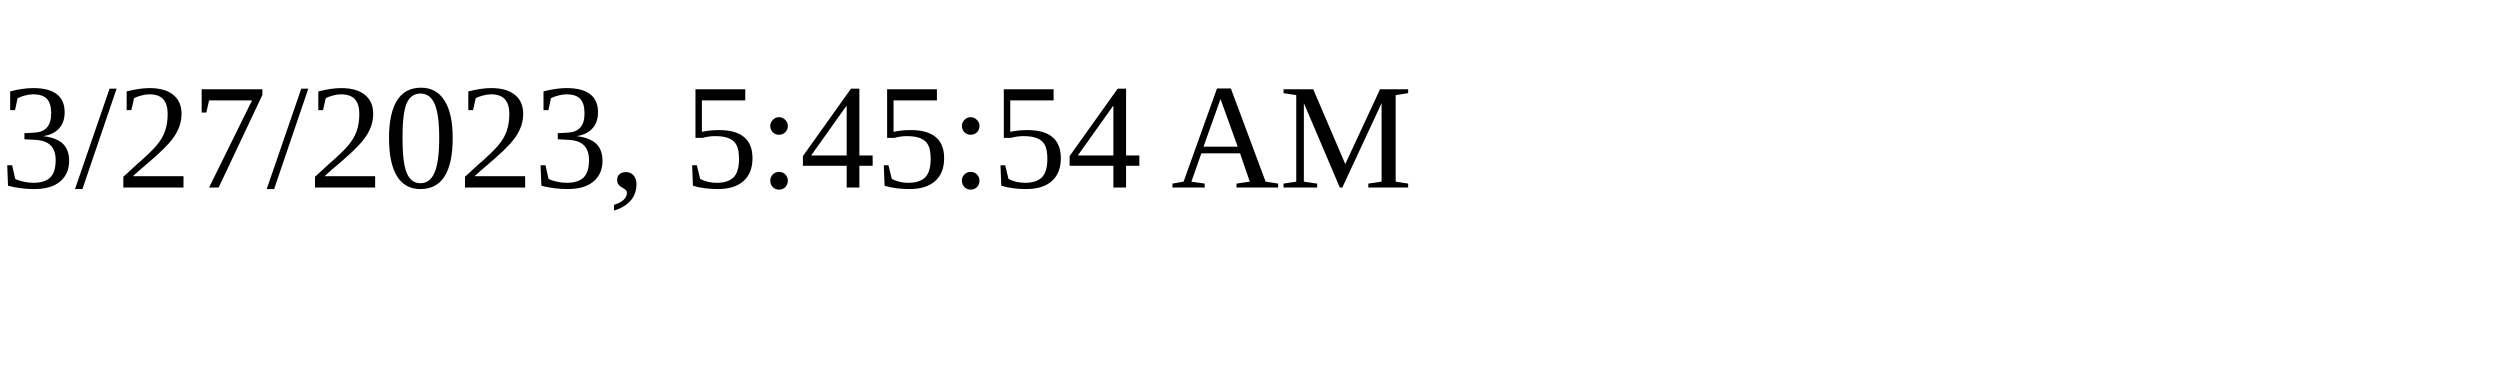
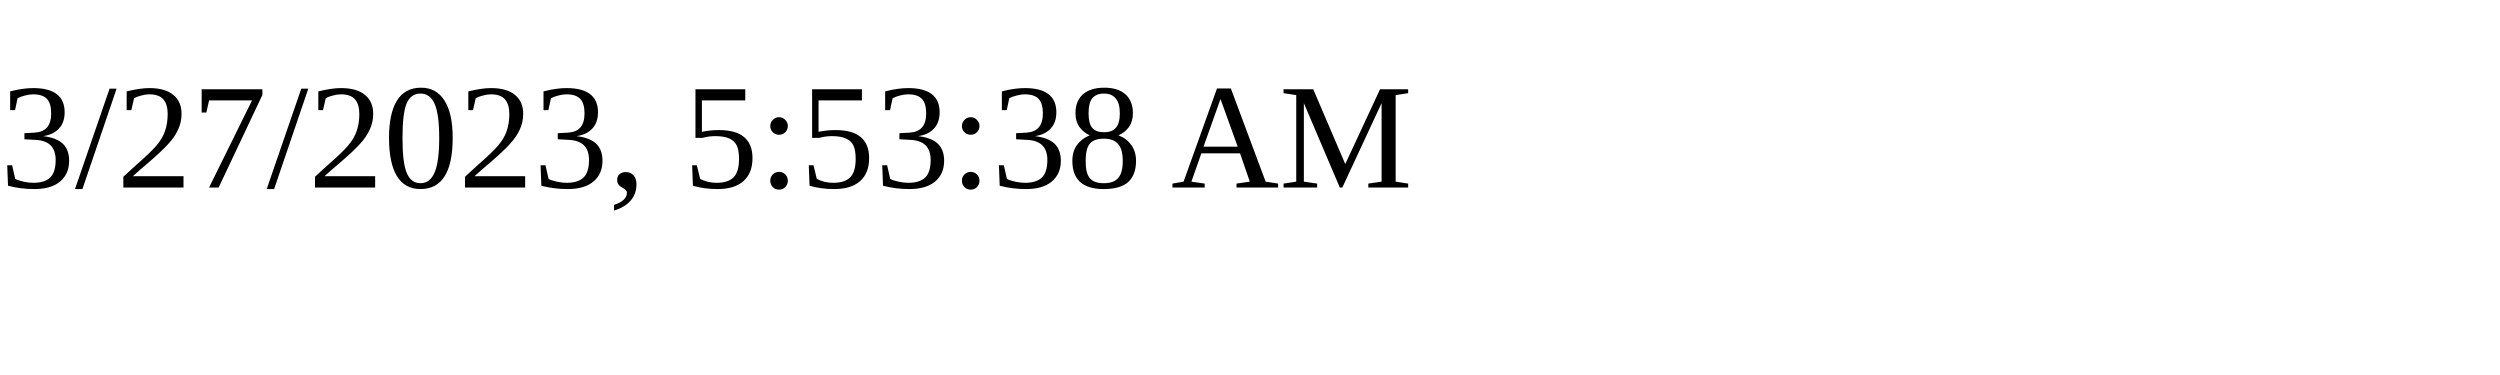
<svg xmlns="http://www.w3.org/2000/svg" height="30" width="200">
-   <text x="0" y="15">3/27/2023, 5:45:54 AM</text>
+   <text x="0" y="15">3/27/2023, 5:53:38 AM</text>
</svg>
